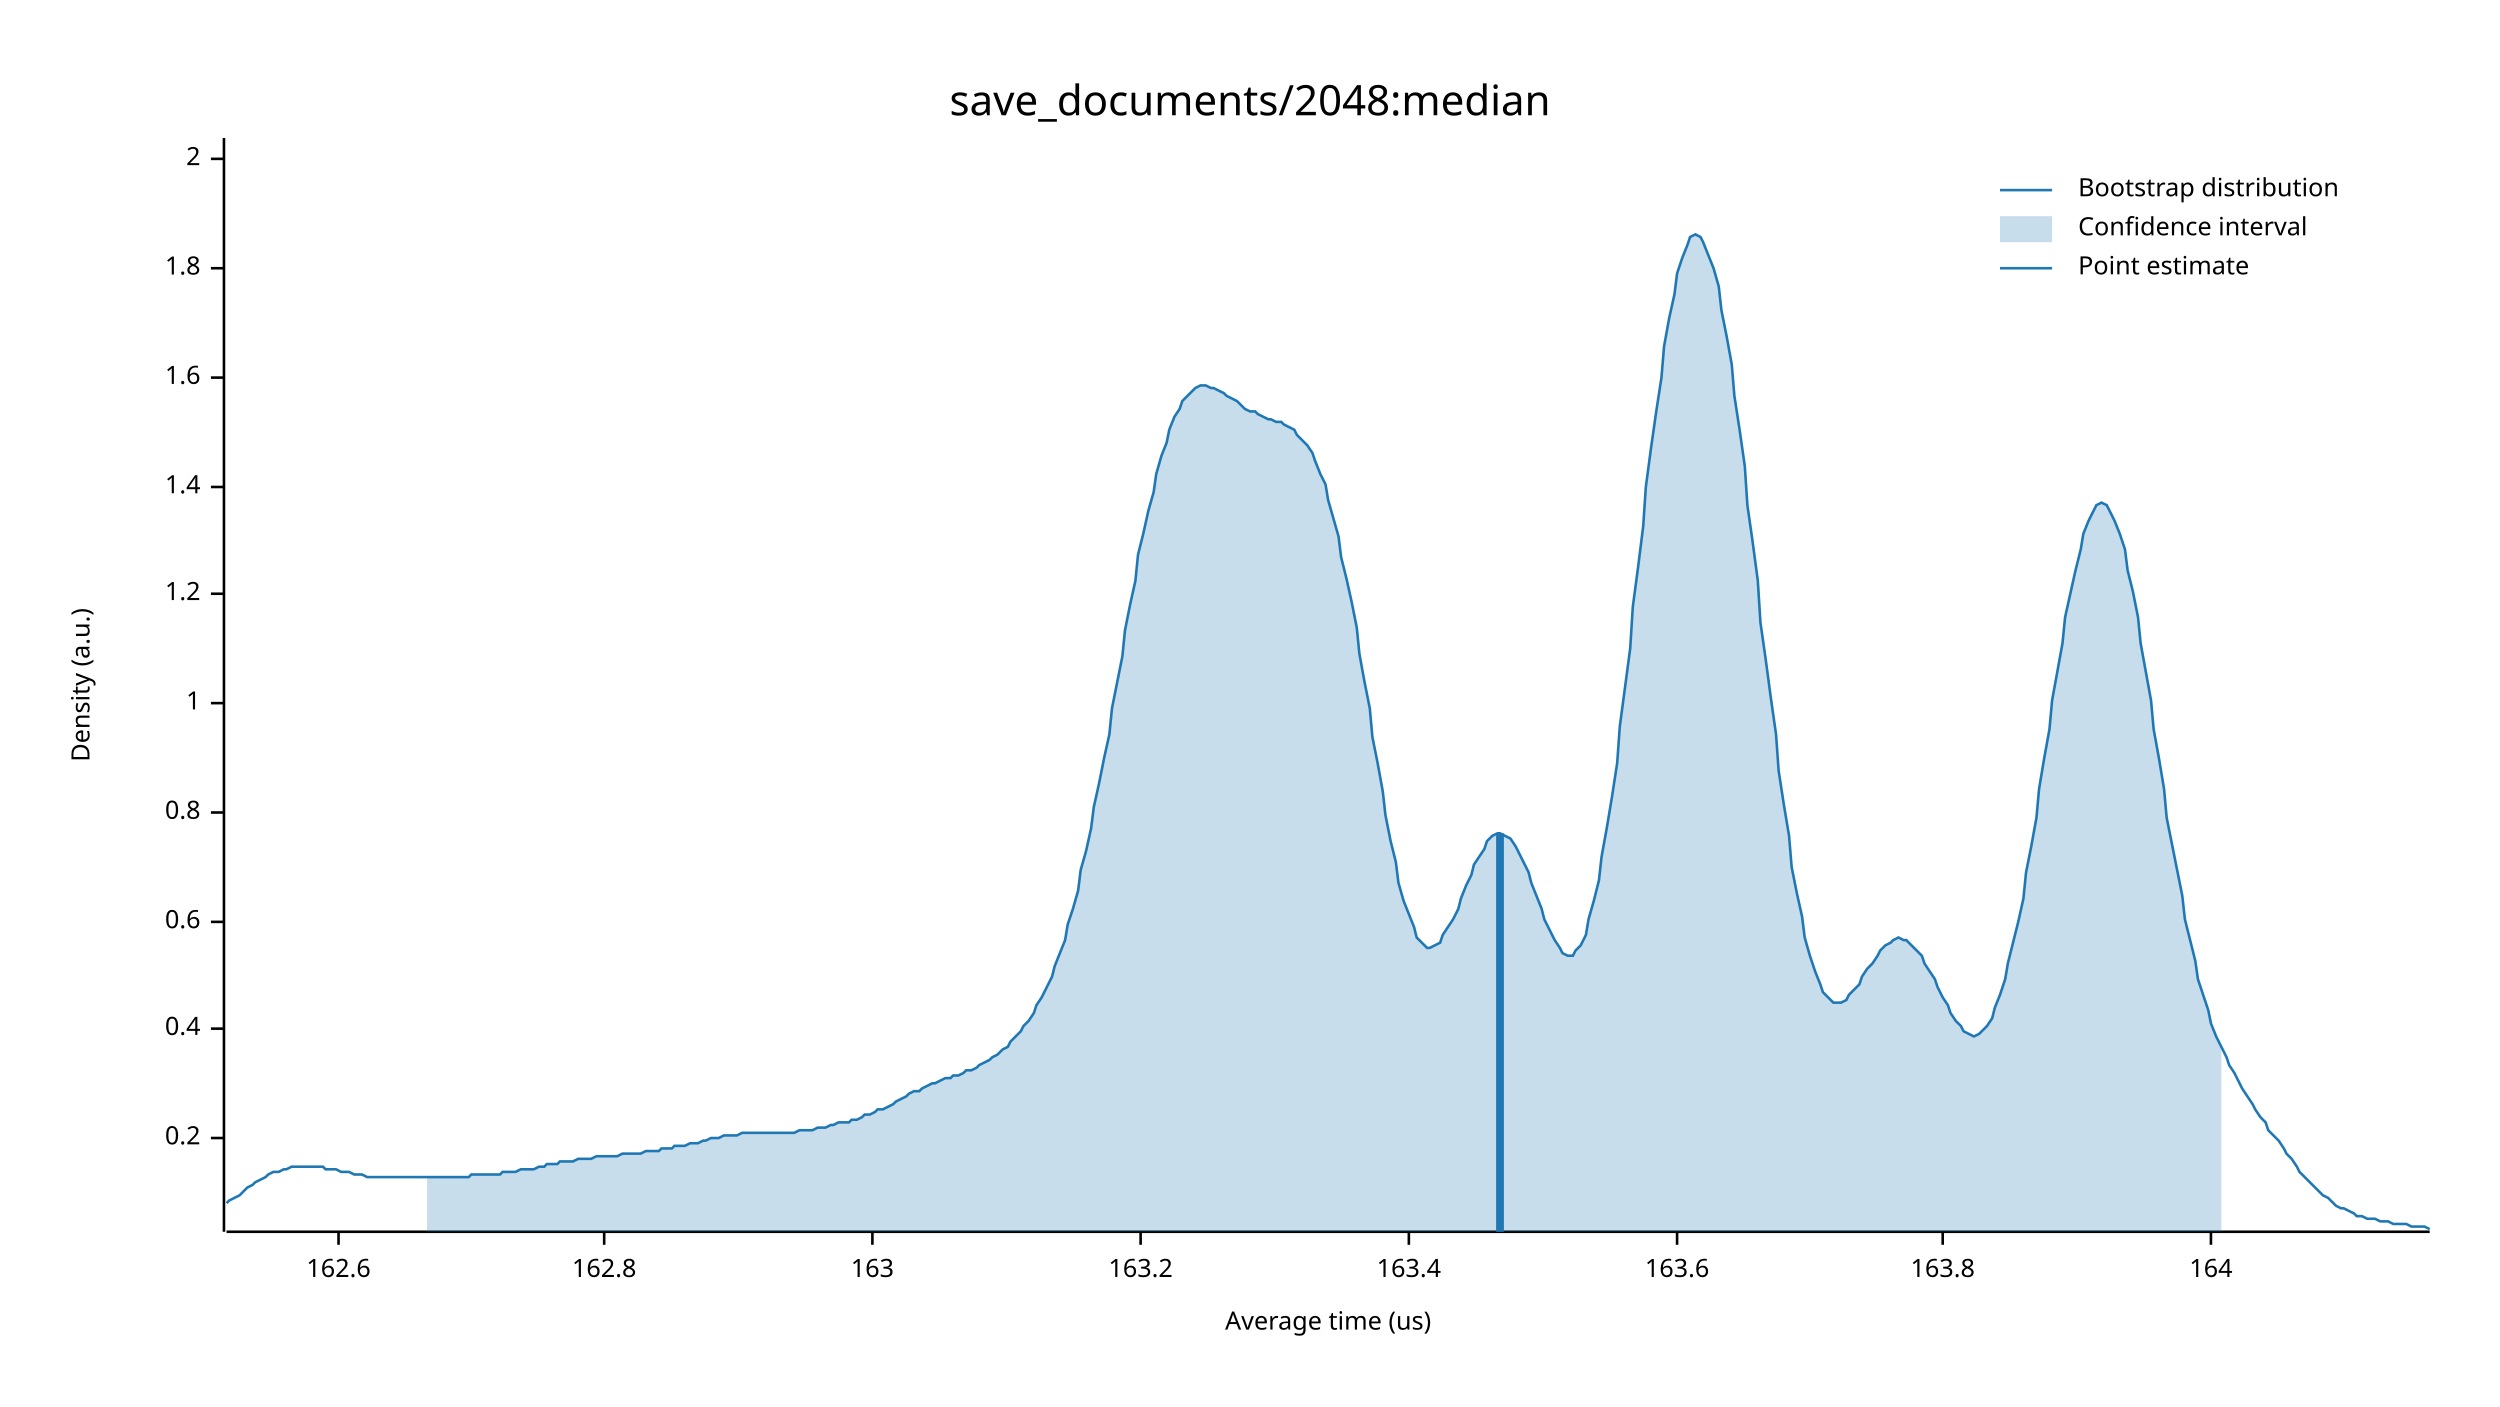
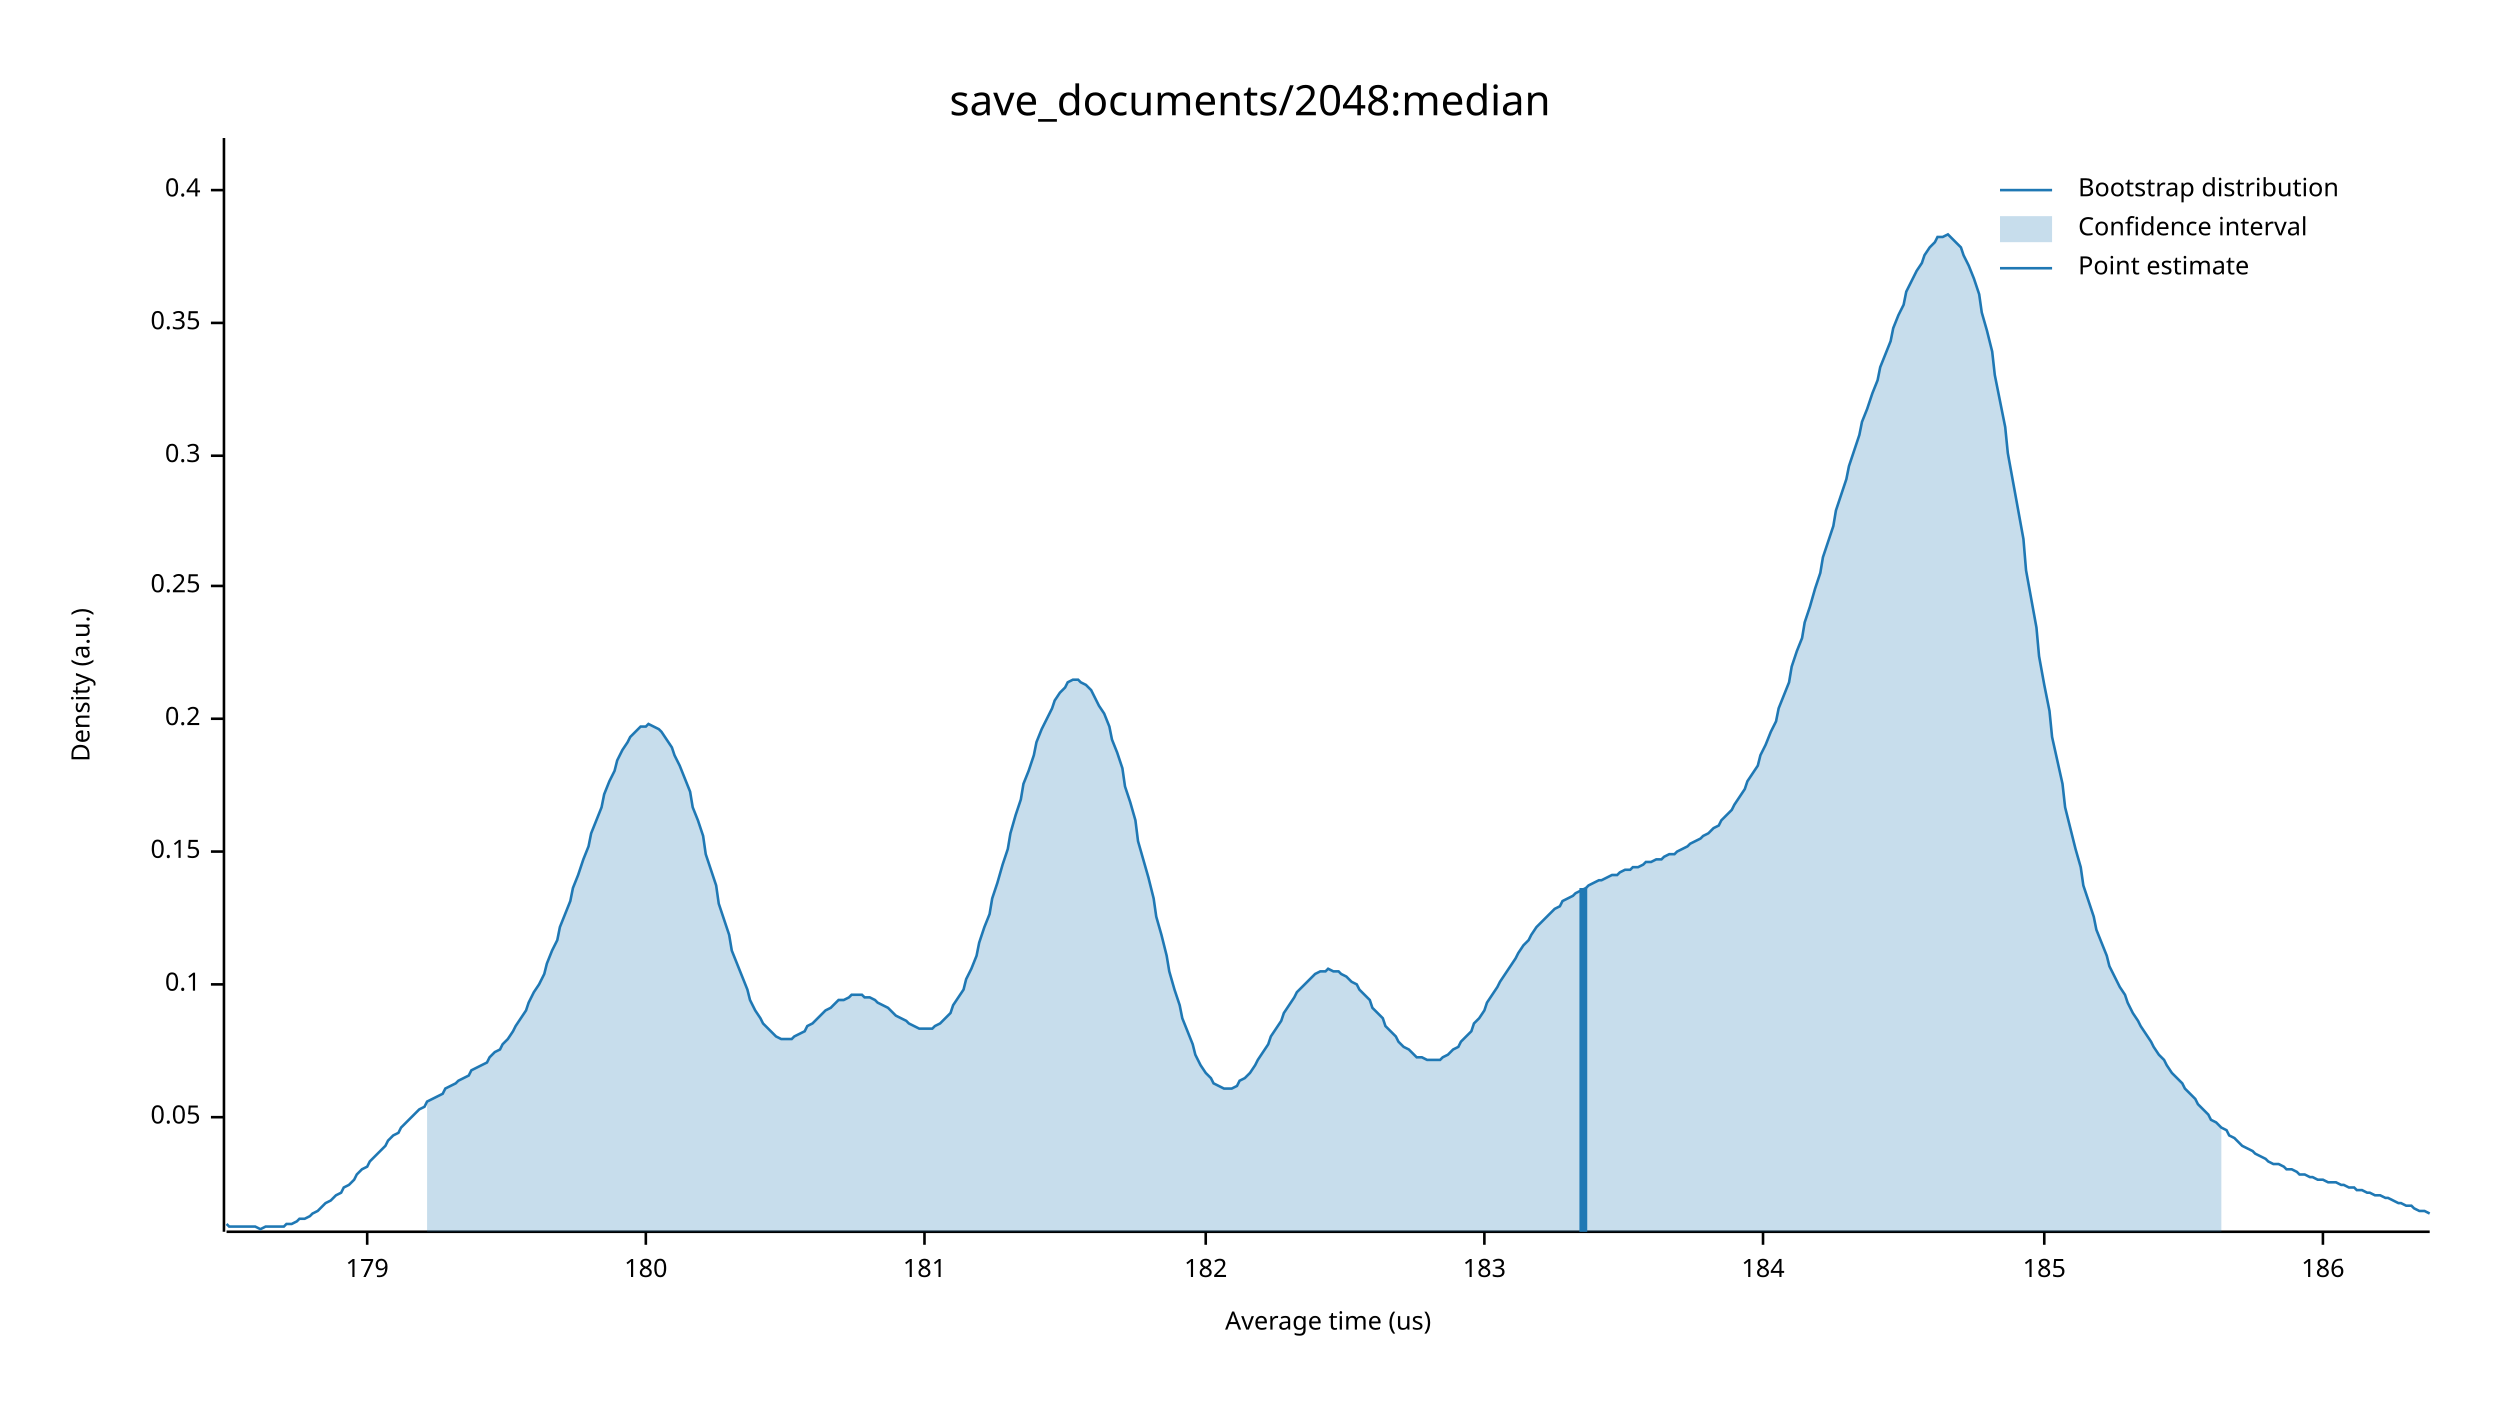
<svg xmlns="http://www.w3.org/2000/svg" width="960" height="540" viewBox="0 0 960 540">
  <text x="480" y="32" dy="0.76em" text-anchor="middle" font-family="sans-serif" font-size="16.129" opacity="1" fill="#000000">
save_documents/2048:median
</text>
  <text x="27" y="263" dy="0.76em" text-anchor="middle" font-family="sans-serif" font-size="9.677" opacity="1" fill="#000000" transform="rotate(270, 27, 263)">
Density (a.u.)
</text>
  <text x="510" y="513" dy="-0.5ex" text-anchor="middle" font-family="sans-serif" font-size="9.677" opacity="1" fill="#000000">
Average time (us)
</text>
  <polyline fill="none" opacity="1" stroke="#000000" stroke-width="1" points="86,53 86,473 " />
-   <text x="77" y="437" dy="0.5ex" text-anchor="end" font-family="sans-serif" font-size="9.677" opacity="1" fill="#000000">
+   <text x="77" y="429" dy="0.5ex" text-anchor="end" font-family="sans-serif" font-size="9.677" opacity="1" fill="#000000">
+ 0.05
+ </text>
+   <polyline fill="none" opacity="1" stroke="#000000" stroke-width="1" points="81,429 86,429 " />
+   <text x="77" y="378" dy="0.5ex" text-anchor="end" font-family="sans-serif" font-size="9.677" opacity="1" fill="#000000">
+ 0.1
+ </text>
+   <polyline fill="none" opacity="1" stroke="#000000" stroke-width="1" points="81,378 86,378 " />
+   <text x="77" y="327" dy="0.5ex" text-anchor="end" font-family="sans-serif" font-size="9.677" opacity="1" fill="#000000">
+ 0.15
+ </text>
+   <polyline fill="none" opacity="1" stroke="#000000" stroke-width="1" points="81,327 86,327 " />
+   <text x="77" y="276" dy="0.5ex" text-anchor="end" font-family="sans-serif" font-size="9.677" opacity="1" fill="#000000">
0.2
</text>
-   <polyline fill="none" opacity="1" stroke="#000000" stroke-width="1" points="81,437 86,437 " />
-   <text x="77" y="395" dy="0.5ex" text-anchor="end" font-family="sans-serif" font-size="9.677" opacity="1" fill="#000000">
+   <polyline fill="none" opacity="1" stroke="#000000" stroke-width="1" points="81,276 86,276 " />
+   <text x="77" y="225" dy="0.5ex" text-anchor="end" font-family="sans-serif" font-size="9.677" opacity="1" fill="#000000">
+ 0.25
+ </text>
+   <polyline fill="none" opacity="1" stroke="#000000" stroke-width="1" points="81,225 86,225 " />
+   <text x="77" y="175" dy="0.5ex" text-anchor="end" font-family="sans-serif" font-size="9.677" opacity="1" fill="#000000">
+ 0.3
+ </text>
+   <polyline fill="none" opacity="1" stroke="#000000" stroke-width="1" points="81,175 86,175 " />
+   <text x="77" y="124" dy="0.5ex" text-anchor="end" font-family="sans-serif" font-size="9.677" opacity="1" fill="#000000">
+ 0.35
+ </text>
+   <polyline fill="none" opacity="1" stroke="#000000" stroke-width="1" points="81,124 86,124 " />
+   <text x="77" y="73" dy="0.5ex" text-anchor="end" font-family="sans-serif" font-size="9.677" opacity="1" fill="#000000">
0.4
</text>
-   <polyline fill="none" opacity="1" stroke="#000000" stroke-width="1" points="81,395 86,395 " />
-   <text x="77" y="354" dy="0.5ex" text-anchor="end" font-family="sans-serif" font-size="9.677" opacity="1" fill="#000000">
- 0.6
+   <polyline fill="none" opacity="1" stroke="#000000" stroke-width="1" points="81,73 86,73 " />
+   <polyline fill="none" opacity="1" stroke="#000000" stroke-width="1" points="87,473 933,473 " />
+   <text x="141" y="483" dy="0.76em" text-anchor="middle" font-family="sans-serif" font-size="9.677" opacity="1" fill="#000000">
+ 179
</text>
-   <polyline fill="none" opacity="1" stroke="#000000" stroke-width="1" points="81,354 86,354 " />
-   <text x="77" y="312" dy="0.5ex" text-anchor="end" font-family="sans-serif" font-size="9.677" opacity="1" fill="#000000">
- 0.8
+   <polyline fill="none" opacity="1" stroke="#000000" stroke-width="1" points="141,473 141,478 " />
+   <text x="248" y="483" dy="0.76em" text-anchor="middle" font-family="sans-serif" font-size="9.677" opacity="1" fill="#000000">
+ 180
</text>
-   <polyline fill="none" opacity="1" stroke="#000000" stroke-width="1" points="81,312 86,312 " />
-   <text x="77" y="270" dy="0.5ex" text-anchor="end" font-family="sans-serif" font-size="9.677" opacity="1" fill="#000000">
- 1
+   <polyline fill="none" opacity="1" stroke="#000000" stroke-width="1" points="248,473 248,478 " />
+   <text x="355" y="483" dy="0.76em" text-anchor="middle" font-family="sans-serif" font-size="9.677" opacity="1" fill="#000000">
+ 181
</text>
-   <polyline fill="none" opacity="1" stroke="#000000" stroke-width="1" points="81,270 86,270 " />
-   <text x="77" y="228" dy="0.5ex" text-anchor="end" font-family="sans-serif" font-size="9.677" opacity="1" fill="#000000">
- 1.2
+   <polyline fill="none" opacity="1" stroke="#000000" stroke-width="1" points="355,473 355,478 " />
+   <text x="463" y="483" dy="0.76em" text-anchor="middle" font-family="sans-serif" font-size="9.677" opacity="1" fill="#000000">
+ 182
</text>
-   <polyline fill="none" opacity="1" stroke="#000000" stroke-width="1" points="81,228 86,228 " />
-   <text x="77" y="187" dy="0.5ex" text-anchor="end" font-family="sans-serif" font-size="9.677" opacity="1" fill="#000000">
- 1.4
+   <polyline fill="none" opacity="1" stroke="#000000" stroke-width="1" points="463,473 463,478 " />
+   <text x="570" y="483" dy="0.76em" text-anchor="middle" font-family="sans-serif" font-size="9.677" opacity="1" fill="#000000">
+ 183
</text>
-   <polyline fill="none" opacity="1" stroke="#000000" stroke-width="1" points="81,187 86,187 " />
-   <text x="77" y="145" dy="0.5ex" text-anchor="end" font-family="sans-serif" font-size="9.677" opacity="1" fill="#000000">
- 1.6
+   <polyline fill="none" opacity="1" stroke="#000000" stroke-width="1" points="570,473 570,478 " />
+   <text x="677" y="483" dy="0.76em" text-anchor="middle" font-family="sans-serif" font-size="9.677" opacity="1" fill="#000000">
+ 184
</text>
-   <polyline fill="none" opacity="1" stroke="#000000" stroke-width="1" points="81,145 86,145 " />
-   <text x="77" y="103" dy="0.5ex" text-anchor="end" font-family="sans-serif" font-size="9.677" opacity="1" fill="#000000">
- 1.8
+   <polyline fill="none" opacity="1" stroke="#000000" stroke-width="1" points="677,473 677,478 " />
+   <text x="785" y="483" dy="0.76em" text-anchor="middle" font-family="sans-serif" font-size="9.677" opacity="1" fill="#000000">
+ 185
</text>
-   <polyline fill="none" opacity="1" stroke="#000000" stroke-width="1" points="81,103 86,103 " />
-   <text x="77" y="61" dy="0.5ex" text-anchor="end" font-family="sans-serif" font-size="9.677" opacity="1" fill="#000000">
- 2
+   <polyline fill="none" opacity="1" stroke="#000000" stroke-width="1" points="785,473 785,478 " />
+   <text x="892" y="483" dy="0.76em" text-anchor="middle" font-family="sans-serif" font-size="9.677" opacity="1" fill="#000000">
+ 186
</text>
-   <polyline fill="none" opacity="1" stroke="#000000" stroke-width="1" points="81,61 86,61 " />
-   <polyline fill="none" opacity="1" stroke="#000000" stroke-width="1" points="87,473 933,473 " />
-   <text x="130" y="483" dy="0.76em" text-anchor="middle" font-family="sans-serif" font-size="9.677" opacity="1" fill="#000000">
- 162.6
- </text>
-   <polyline fill="none" opacity="1" stroke="#000000" stroke-width="1" points="130,473 130,478 " />
-   <text x="232" y="483" dy="0.76em" text-anchor="middle" font-family="sans-serif" font-size="9.677" opacity="1" fill="#000000">
- 162.8
- </text>
-   <polyline fill="none" opacity="1" stroke="#000000" stroke-width="1" points="232,473 232,478 " />
-   <text x="335" y="483" dy="0.76em" text-anchor="middle" font-family="sans-serif" font-size="9.677" opacity="1" fill="#000000">
- 163
- </text>
-   <polyline fill="none" opacity="1" stroke="#000000" stroke-width="1" points="335,473 335,478 " />
-   <text x="438" y="483" dy="0.76em" text-anchor="middle" font-family="sans-serif" font-size="9.677" opacity="1" fill="#000000">
- 163.2
- </text>
-   <polyline fill="none" opacity="1" stroke="#000000" stroke-width="1" points="438,473 438,478 " />
-   <text x="541" y="483" dy="0.76em" text-anchor="middle" font-family="sans-serif" font-size="9.677" opacity="1" fill="#000000">
- 163.4
- </text>
-   <polyline fill="none" opacity="1" stroke="#000000" stroke-width="1" points="541,473 541,478 " />
-   <text x="644" y="483" dy="0.76em" text-anchor="middle" font-family="sans-serif" font-size="9.677" opacity="1" fill="#000000">
- 163.6
- </text>
-   <polyline fill="none" opacity="1" stroke="#000000" stroke-width="1" points="644,473 644,478 " />
-   <text x="746" y="483" dy="0.76em" text-anchor="middle" font-family="sans-serif" font-size="9.677" opacity="1" fill="#000000">
- 163.8
- </text>
-   <polyline fill="none" opacity="1" stroke="#000000" stroke-width="1" points="746,473 746,478 " />
-   <text x="849" y="483" dy="0.76em" text-anchor="middle" font-family="sans-serif" font-size="9.677" opacity="1" fill="#000000">
- 164
- </text>
-   <polyline fill="none" opacity="1" stroke="#000000" stroke-width="1" points="849,473 849,478 " />
-   <polyline fill="none" opacity="1" stroke="#1F78B4" stroke-width="1" points="87,462 88,461 90,460 92,459 93,458 95,456 97,455 98,454 100,453 102,452 103,451 105,450 107,450 109,449 110,449 112,448 114,448 115,448 117,448 119,448 120,448 122,448 124,448 125,449 127,449 129,449 131,450 132,450 134,450 136,451 137,451 139,451 141,452 142,452 144,452 146,452 148,452 149,452 151,452 153,452 154,452 156,452 158,452 159,452 161,452 163,452 164,452 166,452 168,452 170,452 171,452 173,452 175,452 176,452 178,452 180,452 181,451 183,451 185,451 187,451 188,451 190,451 192,451 193,450 195,450 197,450 198,450 200,449 202,449 203,449 205,449 207,448 209,448 210,447 212,447 214,447 215,446 217,446 219,446 220,446 222,445 224,445 226,445 227,445 229,444 231,444 232,444 234,444 236,444 237,444 239,443 241,443 242,443 244,443 246,443 248,442 249,442 251,442 253,442 254,441 256,441 258,441 259,440 261,440 263,440 265,439 266,439 268,439 270,438 271,438 273,437 275,437 276,437 278,436 280,436 281,436 283,436 285,435 287,435 288,435 290,435 292,435 293,435 295,435 297,435 298,435 300,435 302,435 304,435 305,435 307,434 309,434 310,434 312,434 314,433 315,433 317,433 319,432 320,432 322,431 324,431 326,431 327,430 329,430 331,429 332,428 334,428 336,427 337,426 339,426 341,425 343,424 344,423 346,422 348,421 349,420 351,419 353,419 354,418 356,417 358,416 359,416 361,415 363,414 365,414 366,413 368,413 370,412 371,411 373,411 375,410 376,409 378,408 380,407 381,406 383,405 385,403 387,402 388,400 390,398 392,396 393,394 395,392 397,389 398,386 400,383 402,379 404,375 405,371 407,366 409,361 410,355 412,349 414,342 415,334 417,327 419,318 420,310 422,301 424,291 426,282 427,272 429,262 431,252 432,242 434,232 436,223 437,213 439,205 441,196 443,189 444,182 446,175 448,170 449,165 451,160 453,157 454,154 456,152 458,150 459,149 461,148 463,148 465,149 466,149 468,150 470,151 471,152 473,153 475,154 476,155 478,157 480,158 482,158 483,159 485,160 487,161 488,161 490,162 492,162 493,163 495,164 497,165 498,167 500,169 502,171 504,174 505,177 507,182 509,186 510,192 512,199 514,206 515,214 517,222 519,231 521,241 522,251 524,262 526,272 527,283 529,293 531,304 532,313 534,323 536,331 537,339 539,346 541,351 543,356 544,360 546,362 548,364 549,364 551,363 553,362 554,359 556,356 558,353 560,349 561,345 563,340 565,336 566,332 568,329 570,326 571,323 573,321 575,320 576,320 578,321 580,322 582,325 583,327 585,331 587,335 588,339 590,344 592,349 593,353 595,357 597,361 599,364 600,366 602,367 604,367 605,365 607,363 609,359 610,353 612,346 614,338 615,329 617,318 619,306 621,293 622,279 624,264 626,249 627,233 629,218 631,202 632,187 634,172 636,158 638,145 639,133 641,122 643,113 644,105 646,99 648,94 649,91 651,90 653,91 654,93 656,98 658,103 660,110 661,119 663,129 665,140 666,152 668,165 670,179 671,194 673,208 675,223 676,239 678,253 680,268 682,282 683,296 685,309 687,321 688,333 690,343 692,352 693,360 695,367 697,373 699,378 700,381 702,383 704,385 705,385 707,385 709,384 710,382 712,380 714,378 715,375 717,372 719,370 721,367 722,365 724,363 726,362 727,361 729,360 731,361 732,361 734,363 736,365 738,367 739,370 741,373 743,376 744,379 746,383 748,386 749,389 751,392 753,394 754,396 756,397 758,398 760,397 761,396 763,394 765,391 766,387 768,382 770,376 771,370 773,362 775,354 777,345 778,335 780,325 782,314 783,303 785,291 787,280 788,269 790,258 792,247 793,237 795,228 797,219 799,211 800,205 802,200 804,196 805,194 807,193 809,194 810,196 812,200 814,205 816,211 817,219 819,227 821,237 822,247 824,258 826,269 827,280 829,291 831,303 832,314 834,324 836,334 838,344 839,353 841,361 843,369 844,376 846,382 848,388 849,393 851,398 853,402 855,406 856,409 858,412 860,416 861,418 863,421 865,424 866,426 868,429 870,431 871,434 873,436 875,438 877,441 878,443 880,445 882,448 883,450 885,452 887,454 888,455 890,457 892,459 894,460 895,461 897,463 899,464 900,464 902,465 904,466 905,467 907,467 909,468 910,468 912,468 914,469 916,469 917,469 919,470 921,470 922,470 924,470 926,471 927,471 929,471 931,471 933,472 " />
-   <polygon opacity="0.25" fill="#1F78B4" points="164,452 166,452 168,452 170,452 171,452 173,452 175,452 176,452 178,452 180,452 181,451 183,451 185,451 187,451 188,451 190,451 192,451 193,450 195,450 197,450 198,450 200,449 202,449 203,449 205,449 207,448 209,448 210,447 212,447 214,447 215,446 217,446 219,446 220,446 222,445 224,445 226,445 227,445 229,444 231,444 232,444 234,444 236,444 237,444 239,443 241,443 242,443 244,443 246,443 248,442 249,442 251,442 253,442 254,441 256,441 258,441 259,440 261,440 263,440 265,439 266,439 268,439 270,438 271,438 273,437 275,437 276,437 278,436 280,436 281,436 283,436 285,435 287,435 288,435 290,435 292,435 293,435 295,435 297,435 298,435 300,435 302,435 304,435 305,435 307,434 309,434 310,434 312,434 314,433 315,433 317,433 319,432 320,432 322,431 324,431 326,431 327,430 329,430 331,429 332,428 334,428 336,427 337,426 339,426 341,425 343,424 344,423 346,422 348,421 349,420 351,419 353,419 354,418 356,417 358,416 359,416 361,415 363,414 365,414 366,413 368,413 370,412 371,411 373,411 375,410 376,409 378,408 380,407 381,406 383,405 385,403 387,402 388,400 390,398 392,396 393,394 395,392 397,389 398,386 400,383 402,379 404,375 405,371 407,366 409,361 410,355 412,349 414,342 415,334 417,327 419,318 420,310 422,301 424,291 426,282 427,272 429,262 431,252 432,242 434,232 436,223 437,213 439,205 441,196 443,189 444,182 446,175 448,170 449,165 451,160 453,157 454,154 456,152 458,150 459,149 461,148 463,148 465,149 466,149 468,150 470,151 471,152 473,153 475,154 476,155 478,157 480,158 482,158 483,159 485,160 487,161 488,161 490,162 492,162 493,163 495,164 497,165 498,167 500,169 502,171 504,174 505,177 507,182 509,186 510,192 512,199 514,206 515,214 517,222 519,231 521,241 522,251 524,262 526,272 527,283 529,293 531,304 532,313 534,323 536,331 537,339 539,346 541,351 543,356 544,360 546,362 548,364 549,364 551,363 553,362 554,359 556,356 558,353 560,349 561,345 563,340 565,336 566,332 568,329 570,326 571,323 573,321 575,320 576,320 578,321 580,322 582,325 583,327 585,331 587,335 588,339 590,344 592,349 593,353 595,357 597,361 599,364 600,366 602,367 604,367 605,365 607,363 609,359 610,353 612,346 614,338 615,329 617,318 619,306 621,293 622,279 624,264 626,249 627,233 629,218 631,202 632,187 634,172 636,158 638,145 639,133 641,122 643,113 644,105 646,99 648,94 649,91 651,90 653,91 654,93 656,98 658,103 660,110 661,119 663,129 665,140 666,152 668,165 670,179 671,194 673,208 675,223 676,239 678,253 680,268 682,282 683,296 685,309 687,321 688,333 690,343 692,352 693,360 695,367 697,373 699,378 700,381 702,383 704,385 705,385 707,385 709,384 710,382 712,380 714,378 715,375 717,372 719,370 721,367 722,365 724,363 726,362 727,361 729,360 731,361 732,361 734,363 736,365 738,367 739,370 741,373 743,376 744,379 746,383 748,386 749,389 751,392 753,394 754,396 756,397 758,398 760,397 761,396 763,394 765,391 766,387 768,382 770,376 771,370 773,362 775,354 777,345 778,335 780,325 782,314 783,303 785,291 787,280 788,269 790,258 792,247 793,237 795,228 797,219 799,211 800,205 802,200 804,196 805,194 807,193 809,194 810,196 812,200 814,205 816,211 817,219 819,227 821,237 822,247 824,258 826,269 827,280 829,291 831,303 832,314 834,324 836,334 838,344 839,353 841,361 843,369 844,376 846,382 848,388 849,393 851,398 853,402 853,473 164,473 " />
-   <polyline fill="none" opacity="1" stroke="#1F78B4" stroke-width="3" points="576,473 576,320 " />
+   <polyline fill="none" opacity="1" stroke="#000000" stroke-width="1" points="892,473 892,478 " />
+   <polyline fill="none" opacity="1" stroke="#1F78B4" stroke-width="1" points="87,470 88,471 90,471 92,471 93,471 95,471 97,471 98,471 100,472 102,471 103,471 105,471 107,471 109,471 110,470 112,470 114,469 115,468 117,468 119,467 120,466 122,465 124,463 125,462 127,461 129,459 131,458 132,456 134,455 136,453 137,451 139,449 141,448 142,446 144,444 146,442 148,440 149,438 151,436 153,435 154,433 156,431 158,429 159,428 161,426 163,425 164,423 166,422 168,421 170,420 171,418 173,417 175,416 176,415 178,414 180,413 181,411 183,410 185,409 187,408 188,406 190,404 192,403 193,401 195,399 197,396 198,394 200,391 202,388 203,385 205,381 207,378 209,374 210,370 212,365 214,361 215,356 217,351 219,346 220,341 222,336 224,330 226,325 227,320 229,315 231,310 232,305 234,300 236,296 237,292 239,288 241,285 242,283 244,281 246,279 248,279 249,278 251,279 253,280 254,281 256,284 258,287 259,290 261,294 263,299 265,304 266,310 268,315 270,321 271,328 273,334 275,340 276,347 278,353 280,359 281,365 283,370 285,375 287,380 288,384 290,388 292,391 293,393 295,395 297,397 298,398 300,399 302,399 304,399 305,398 307,397 309,396 310,394 312,393 314,391 315,390 317,388 319,387 320,386 322,384 324,384 326,383 327,382 329,382 331,382 332,383 334,383 336,384 337,385 339,386 341,387 343,389 344,390 346,391 348,392 349,393 351,394 353,395 354,395 356,395 358,395 359,394 361,393 363,391 365,389 366,386 368,383 370,380 371,376 373,372 375,367 376,362 378,356 380,351 381,345 383,339 385,332 387,326 388,320 390,313 392,307 393,301 395,296 397,290 398,285 400,280 402,276 404,272 405,269 407,266 409,264 410,262 412,261 414,261 415,262 417,263 419,265 420,267 422,271 424,274 426,279 427,284 429,289 431,295 432,302 434,308 436,315 437,323 439,330 441,337 443,345 444,352 446,359 448,367 449,373 451,380 453,386 454,391 456,396 458,401 459,405 461,409 463,412 465,414 466,416 468,417 470,418 471,418 473,418 475,417 476,415 478,414 480,412 482,409 483,407 485,404 487,401 488,398 490,395 492,392 493,389 495,386 497,383 498,381 500,379 502,377 504,375 505,374 507,373 509,373 510,372 512,373 514,373 515,374 517,375 519,377 521,378 522,380 524,382 526,384 527,387 529,389 531,391 532,394 534,396 536,398 537,400 539,402 541,403 543,405 544,406 546,406 548,407 549,407 551,407 553,407 554,406 556,405 558,403 560,402 561,400 563,398 565,396 566,393 568,391 570,388 571,385 573,382 575,379 576,377 578,374 580,371 582,368 583,366 585,363 587,361 588,359 590,356 592,354 593,353 595,351 597,349 599,348 600,346 602,345 604,344 605,343 607,342 609,341 610,340 612,339 614,338 615,338 617,337 619,336 621,336 622,335 624,334 626,334 627,333 629,333 631,332 632,331 634,331 636,330 638,330 639,329 641,328 643,328 644,327 646,326 648,325 649,324 651,323 653,322 654,321 656,320 658,318 660,317 661,315 663,313 665,311 666,309 668,306 670,303 671,300 673,297 675,294 676,290 678,286 680,281 682,277 683,272 685,267 687,262 688,256 690,250 692,245 693,239 695,233 697,226 699,220 700,214 702,208 704,202 705,196 707,190 709,184 710,179 712,173 714,167 715,162 717,157 719,151 721,146 722,141 724,136 726,131 727,126 729,121 731,117 732,112 734,108 736,104 738,101 739,98 741,95 743,93 744,91 746,91 748,90 749,91 751,93 753,95 754,98 756,102 758,107 760,113 761,120 763,127 765,135 766,144 768,154 770,164 771,174 773,185 775,196 777,207 778,219 780,230 782,241 783,252 785,263 787,273 788,283 790,292 792,301 793,310 795,318 797,326 799,333 800,340 802,346 804,352 805,357 807,362 809,367 810,371 812,375 814,379 816,382 817,385 819,389 821,392 822,394 824,397 826,400 827,402 829,405 831,407 832,409 834,412 836,414 838,416 839,418 841,420 843,422 844,424 846,426 848,428 849,430 851,431 853,433 855,434 856,436 858,437 860,439 861,440 863,441 865,442 866,443 868,444 870,445 871,446 873,447 875,447 877,448 878,449 880,449 882,450 883,451 885,451 887,452 888,452 890,453 892,453 894,454 895,454 897,454 899,455 900,455 902,456 904,456 905,457 907,457 909,458 910,458 912,459 914,459 916,460 917,460 919,461 921,462 922,462 924,463 926,463 927,464 929,465 931,465 933,466 " />
+   <polygon opacity="0.25" fill="#1F78B4" points="164,423 166,422 168,421 170,420 171,418 173,417 175,416 176,415 178,414 180,413 181,411 183,410 185,409 187,408 188,406 190,404 192,403 193,401 195,399 197,396 198,394 200,391 202,388 203,385 205,381 207,378 209,374 210,370 212,365 214,361 215,356 217,351 219,346 220,341 222,336 224,330 226,325 227,320 229,315 231,310 232,305 234,300 236,296 237,292 239,288 241,285 242,283 244,281 246,279 248,279 249,278 251,279 253,280 254,281 256,284 258,287 259,290 261,294 263,299 265,304 266,310 268,315 270,321 271,328 273,334 275,340 276,347 278,353 280,359 281,365 283,370 285,375 287,380 288,384 290,388 292,391 293,393 295,395 297,397 298,398 300,399 302,399 304,399 305,398 307,397 309,396 310,394 312,393 314,391 315,390 317,388 319,387 320,386 322,384 324,384 326,383 327,382 329,382 331,382 332,383 334,383 336,384 337,385 339,386 341,387 343,389 344,390 346,391 348,392 349,393 351,394 353,395 354,395 356,395 358,395 359,394 361,393 363,391 365,389 366,386 368,383 370,380 371,376 373,372 375,367 376,362 378,356 380,351 381,345 383,339 385,332 387,326 388,320 390,313 392,307 393,301 395,296 397,290 398,285 400,280 402,276 404,272 405,269 407,266 409,264 410,262 412,261 414,261 415,262 417,263 419,265 420,267 422,271 424,274 426,279 427,284 429,289 431,295 432,302 434,308 436,315 437,323 439,330 441,337 443,345 444,352 446,359 448,367 449,373 451,380 453,386 454,391 456,396 458,401 459,405 461,409 463,412 465,414 466,416 468,417 470,418 471,418 473,418 475,417 476,415 478,414 480,412 482,409 483,407 485,404 487,401 488,398 490,395 492,392 493,389 495,386 497,383 498,381 500,379 502,377 504,375 505,374 507,373 509,373 510,372 512,373 514,373 515,374 517,375 519,377 521,378 522,380 524,382 526,384 527,387 529,389 531,391 532,394 534,396 536,398 537,400 539,402 541,403 543,405 544,406 546,406 548,407 549,407 551,407 553,407 554,406 556,405 558,403 560,402 561,400 563,398 565,396 566,393 568,391 570,388 571,385 573,382 575,379 576,377 578,374 580,371 582,368 583,366 585,363 587,361 588,359 590,356 592,354 593,353 595,351 597,349 599,348 600,346 602,345 604,344 605,343 607,342 609,341 610,340 612,339 614,338 615,338 617,337 619,336 621,336 622,335 624,334 626,334 627,333 629,333 631,332 632,331 634,331 636,330 638,330 639,329 641,328 643,328 644,327 646,326 648,325 649,324 651,323 653,322 654,321 656,320 658,318 660,317 661,315 663,313 665,311 666,309 668,306 670,303 671,300 673,297 675,294 676,290 678,286 680,281 682,277 683,272 685,267 687,262 688,256 690,250 692,245 693,239 695,233 697,226 699,220 700,214 702,208 704,202 705,196 707,190 709,184 710,179 712,173 714,167 715,162 717,157 719,151 721,146 722,141 724,136 726,131 727,126 729,121 731,117 732,112 734,108 736,104 738,101 739,98 741,95 743,93 744,91 746,91 748,90 749,91 751,93 753,95 754,98 756,102 758,107 760,113 761,120 763,127 765,135 766,144 768,154 770,164 771,174 773,185 775,196 777,207 778,219 780,230 782,241 783,252 785,263 787,273 788,283 790,292 792,301 793,310 795,318 797,326 799,333 800,340 802,346 804,352 805,357 807,362 809,367 810,371 812,375 814,379 816,382 817,385 819,389 821,392 822,394 824,397 826,400 827,402 829,405 831,407 832,409 834,412 836,414 838,416 839,418 841,420 843,422 844,424 846,426 848,428 849,430 851,431 853,433 853,473 164,473 " />
+   <polyline fill="none" opacity="1" stroke="#1F78B4" stroke-width="3" points="608,473 608,341 " />
  <text x="798" y="68" dy="0.76em" text-anchor="start" font-family="sans-serif" font-size="9.677" opacity="1" fill="#000000">
Bootstrap distribution
</text>
  <text x="798" y="83" dy="0.76em" text-anchor="start" font-family="sans-serif" font-size="9.677" opacity="1" fill="#000000">
Confidence interval
</text>
  <text x="798" y="98" dy="0.76em" text-anchor="start" font-family="sans-serif" font-size="9.677" opacity="1" fill="#000000">
Point estimate
</text>
  <polyline fill="none" opacity="1" stroke="#1F78B4" stroke-width="1" points="768,73 788,73 " />
  <rect x="768" y="83" width="20" height="10" opacity="0.25" fill="#1F78B4" stroke="none" />
  <polyline fill="none" opacity="1" stroke="#1F78B4" stroke-width="1" points="768,103 788,103 " />
</svg>
